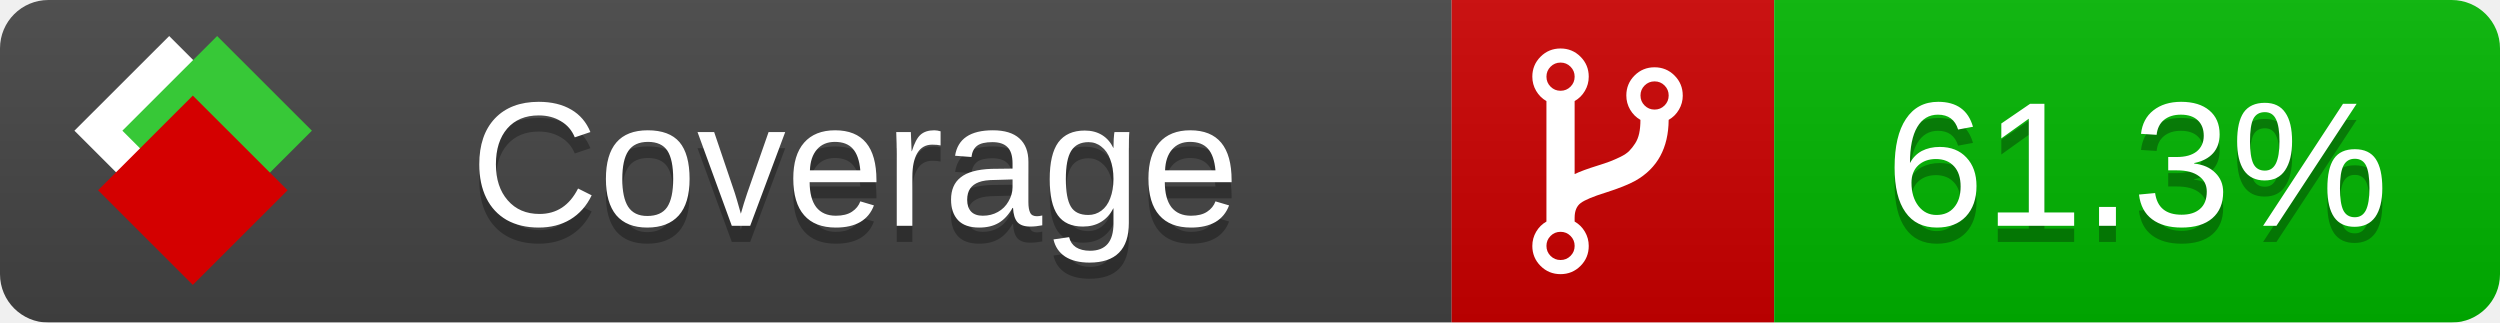
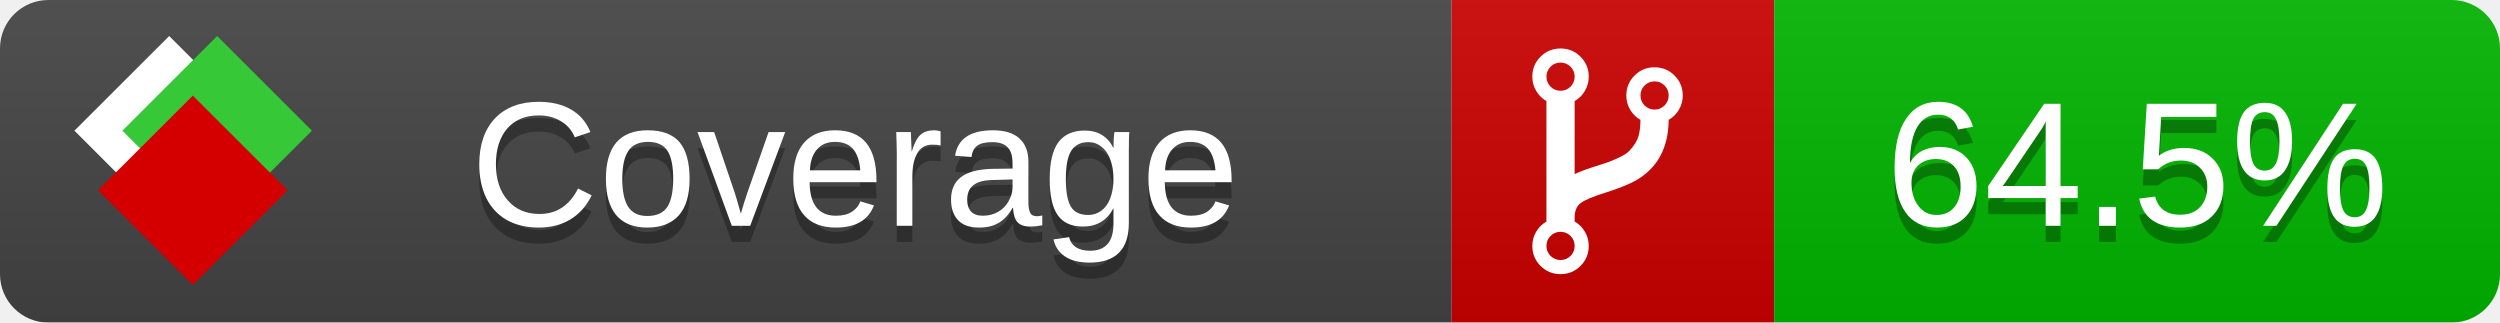
<svg xmlns="http://www.w3.org/2000/svg" xmlns:xlink="http://www.w3.org/1999/xlink" width="155" height="20">
  <style type="text/css">
          
            @keyframes fade1 {
                0% { visibility: visible; opacity: 1; }
               23% { visibility: visible; opacity: 1; }
               25% { visibility: hidden; opacity: 0; }
               48% { visibility: hidden; opacity: 0; }
               50% { visibility: hidden; opacity: 0; }
               73% { visibility: hidden; opacity: 0; }
               75% { visibility: hidden; opacity: 0; }
               98% { visibility: hidden; opacity: 0; }
              100% { visibility: visible; opacity: 1; }
            }
            @keyframes fade2 {
                0% { visibility: hidden; opacity: 0; }
               23% { visibility: hidden; opacity: 0; }
               25% { visibility: visible; opacity: 1; }
               48% { visibility: visible; opacity: 1; }
               50% { visibility: hidden; opacity: 0; }
               73% { visibility: hidden; opacity: 0; }
               75% { visibility: hidden; opacity: 0; }
               98% { visibility: hidden; opacity: 0; }
              100% { visibility: hidden; opacity: 0; }
            }
            @keyframes fade3 {
                0% { visibility: hidden; opacity: 0; }
               23% { visibility: hidden; opacity: 0; }
               25% { visibility: hidden; opacity: 0; }
               48% { visibility: hidden; opacity: 0; }
               50% { visibility: visible; opacity: 1; }
               73% { visibility: visible; opacity: 1; }
               75% { visibility: hidden; opacity: 0; }
               98% { visibility: hidden; opacity: 0; }
              100% { visibility: hidden; opacity: 0; }
            }
            @keyframes fade4 {
                0% { visibility: hidden; opacity: 0; }
               23% { visibility: hidden; opacity: 0; }
               25% { visibility: hidden; opacity: 0; }
               48% { visibility: hidden; opacity: 0; }
               50% { visibility: hidden; opacity: 0; }
               73% { visibility: hidden; opacity: 0; }
               75% { visibility: visible; opacity: 1; }
               98% { visibility: visible; opacity: 1; }
              100% { visibility: hidden; opacity: 0; }
            }
            .linecoverage {
                animation-duration: 15s;
                animation-name: fade1;
                animation-iteration-count: infinite;
            }
            .branchcoverage {
                animation-duration: 15s;
                animation-name: fade2;
                animation-iteration-count: infinite;
            }
            .methodcoverage {
                animation-duration: 15s;
                animation-name: fade3;
                animation-iteration-count: infinite;
            }
            .fullmethodcoverage {
                animation-duration: 15s;
                animation-name: fade4;
                animation-iteration-count: infinite;
            }
          
    </style>
  <defs>
    <linearGradient id="gradient" x2="0" y2="100%">
      <stop offset="0" stop-color="#bbb" stop-opacity=".1" />
      <stop offset="1" stop-opacity=".1" />
    </linearGradient>
    <linearGradient id="c">
      <stop offset="0" stop-color="#d40000" />
      <stop offset="1" stop-color="#ff2a2a" />
    </linearGradient>
    <linearGradient id="a">
      <stop offset="0" stop-color="#e0e0de" />
      <stop offset="1" stop-color="#fff" />
    </linearGradient>
    <linearGradient id="b">
      <stop offset="0" stop-color="#37c837" />
      <stop offset="1" stop-color="#217821" />
    </linearGradient>
    <linearGradient xlink:href="#a" id="e" x1="106.44" x2="69.96" y1="-11.96" y2="-46.84" gradientTransform="matrix(-.8426 -.00045 -.00045 -.8426 -94.27 -75.82)" gradientUnits="userSpaceOnUse" />
    <linearGradient xlink:href="#b" id="f" x1="56.19" x2="77.97" y1="-23.45" y2="10.62" gradientTransform="matrix(.8426 .00045 .00045 .8426 94.27 75.82)" gradientUnits="userSpaceOnUse" />
    <linearGradient xlink:href="#c" id="g" x1="79.98" x2="132.9" y1="10.79" y2="10.79" gradientTransform="matrix(.8426 .00045 .00045 .8426 94.27 75.82)" gradientUnits="userSpaceOnUse" />
    <mask id="mask">
      <rect width="155" height="20" rx="3" fill="#fff" />
    </mask>
    <g id="icon" transform="matrix(.04486 0 0 .04481 -.48 -.63)">
      <rect width="52.92" height="52.92" x="-109.72" y="-27.13" fill="url(#e)" transform="rotate(-135)" />
      <rect width="52.92" height="52.92" x="70.19" y="-39.18" fill="url(#f)" transform="rotate(45)" />
      <rect width="52.92" height="52.92" x="80.05" y="-15.74" fill="url(#g)" transform="rotate(45)" />
    </g>
  </defs>
  <g mask="url(#mask)">
    <rect x="0" y="0" width="90" height="20" fill="#444" />
    <rect x="90" y="0" width="20" height="20" fill="#c00" />
    <rect x="110" y="0" width="45" height="20" fill="#00B600" />
    <rect x="0" y="0" width="155" height="20" fill="url(#gradient)" />
  </g>
  <g>
    <path class="" fill="#fff" d="m 97.628,15.247 q 0,-0.364 -0.255,-0.619 -0.255,-0.255 -0.619,-0.255 -0.364,0 -0.619,0.255 -0.255,0.255 -0.255,0.619 0,0.364 0.255,0.619 0.255,0.255 0.619,0.255 0.364,0 0.619,-0.255 0.255,-0.255 0.255,-0.619 z m 0,-10.493 q 0,-0.364 -0.255,-0.619 -0.255,-0.255 -0.619,-0.255 -0.364,0 -0.619,0.255 -0.255,0.255 -0.255,0.619 0,0.364 0.255,0.619 0.255,0.255 0.619,0.255 0.364,0 0.619,-0.255 0.255,-0.255 0.255,-0.619 z m 5.83,1.166 q 0,-0.364 -0.255,-0.619 -0.255,-0.255 -0.619,-0.255 -0.364,0 -0.619,0.255 -0.255,0.255 -0.255,0.619 0,0.364 0.255,0.619 0.255,0.255 0.619,0.255 0.364,0 0.619,-0.255 0.255,-0.255 0.255,-0.619 z m 0.874,0 q 0,0.474 -0.237,0.879 -0.237,0.405 -0.638,0.633 -0.018,2.614 -2.059,3.771 -0.619,0.346 -1.849,0.738 -1.166,0.364 -1.544,0.647 -0.378,0.282 -0.378,0.911 l 0,0.237 q 0.401,0.228 0.638,0.633 0.237,0.405 0.237,0.879 0,0.729 -0.51,1.239 -0.51,0.51 -1.239,0.51 -0.729,0 -1.239,-0.51 -0.51,-0.51 -0.51,-1.239 0,-0.474 0.237,-0.879 0.237,-0.405 0.638,-0.633 l 0,-7.469 q -0.401,-0.228 -0.638,-0.633 -0.237,-0.405 -0.237,-0.879 0,-0.729 0.51,-1.239 0.51,-0.51 1.239,-0.51 0.729,0 1.239,0.51 0.51,0.51 0.51,1.239 0,0.474 -0.237,0.879 -0.237,0.405 -0.638,0.633 l 0,4.527 q 0.492,-0.237 1.403,-0.519 0.501,-0.155 0.797,-0.269 0.296,-0.114 0.642,-0.282 0.346,-0.169 0.537,-0.36 0.191,-0.191 0.369,-0.465 0.178,-0.273 0.255,-0.633 0.077,-0.36 0.077,-0.833 -0.401,-0.228 -0.638,-0.633 -0.237,-0.405 -0.237,-0.879 0,-0.729 0.51,-1.239 0.51,-0.51 1.239,-0.51 0.729,0 1.239,0.51 0.51,0.51 0.51,1.239 z" />
  </g>
  <g fill="#fff" text-anchor="middle" font-family="Verdana,Arial,Geneva,sans-serif" font-size="11">
    <a xlink:href="https://github.com/danielpalme/ReportGenerator" target="_top">
      <use xlink:href="#icon" transform="translate(3,1) scale(3.5)" />
    </a>
    <text x="53" y="15" fill="#010101" fill-opacity=".3">Coverage</text>
    <text x="53" y="14" fill="#fff">Coverage</text>
-     <text class="" x="132.5" y="15" fill="#010101" fill-opacity=".3">61.3%</text>
-     <text class="" x="132.5" y="14">61.3%</text>
+     <text class="" x="132.5" y="15" fill="#010101" fill-opacity=".3">64.5%</text>
+     <text class="" x="132.5" y="14">64.5%</text>
  </g>
  <g>
    <rect class="" x="90" y="0" width="65" height="20" fill-opacity="0" />
  </g>
</svg>
